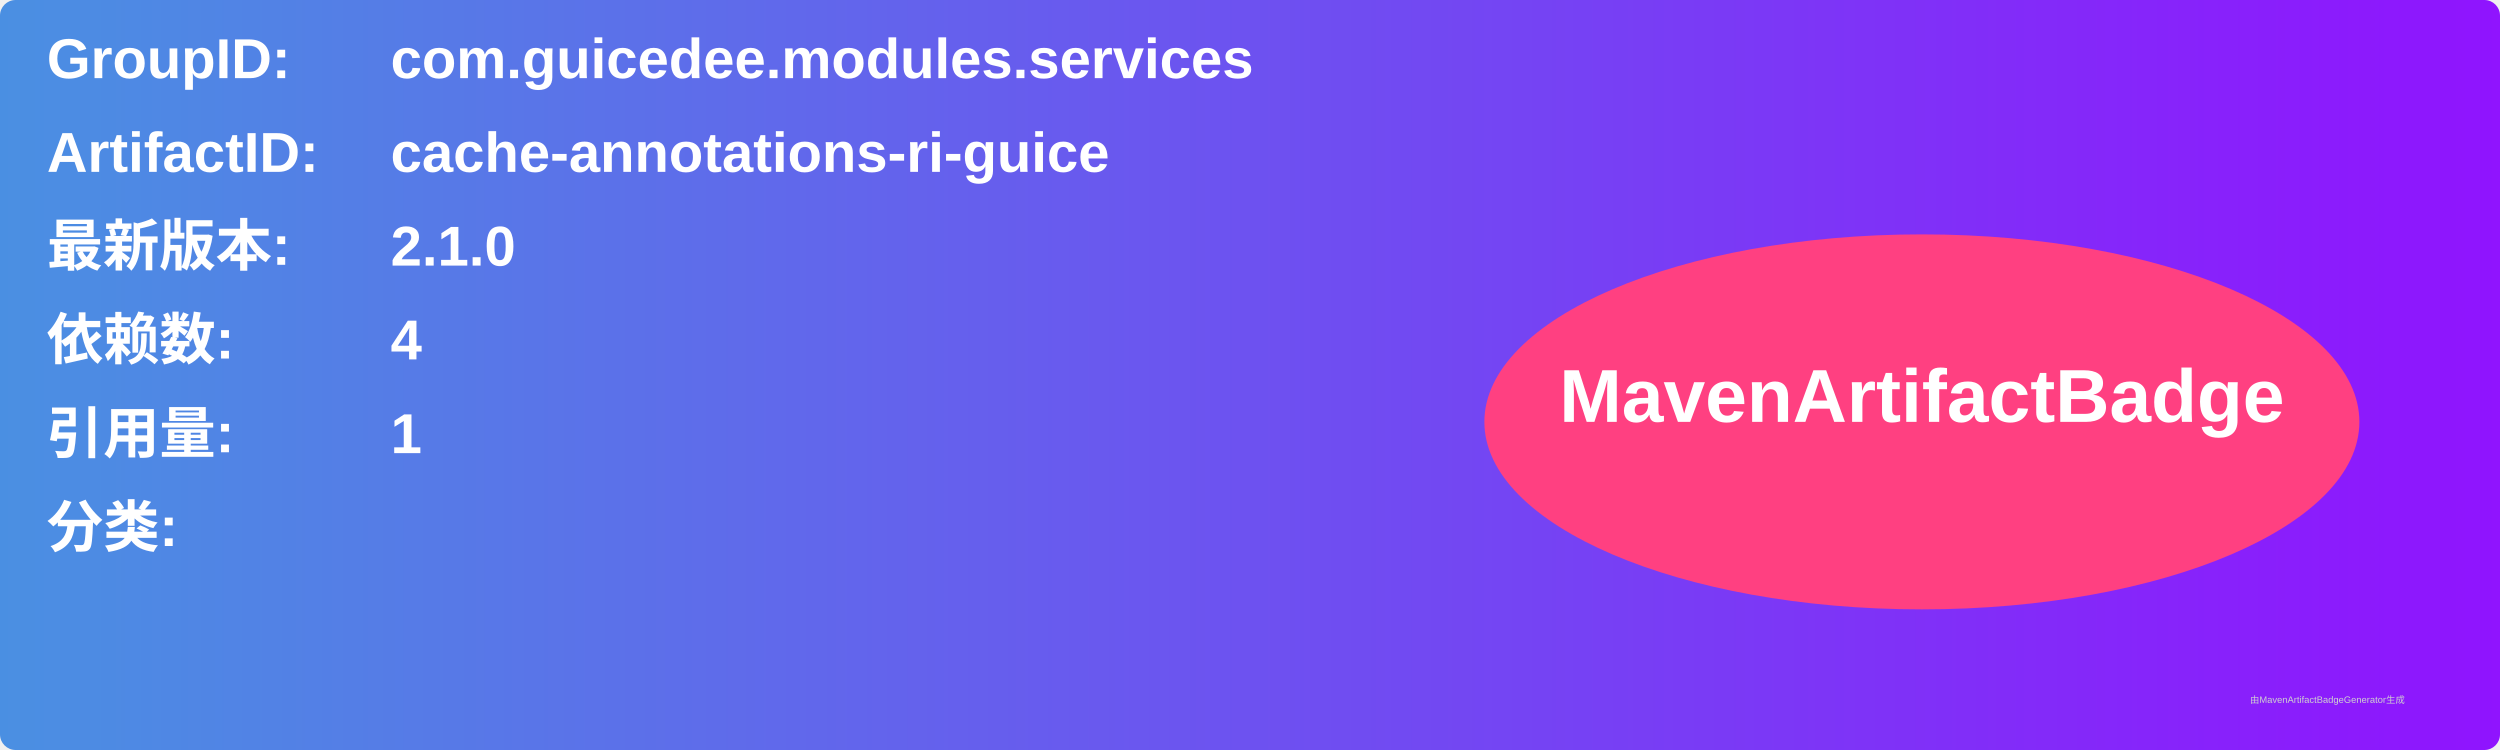
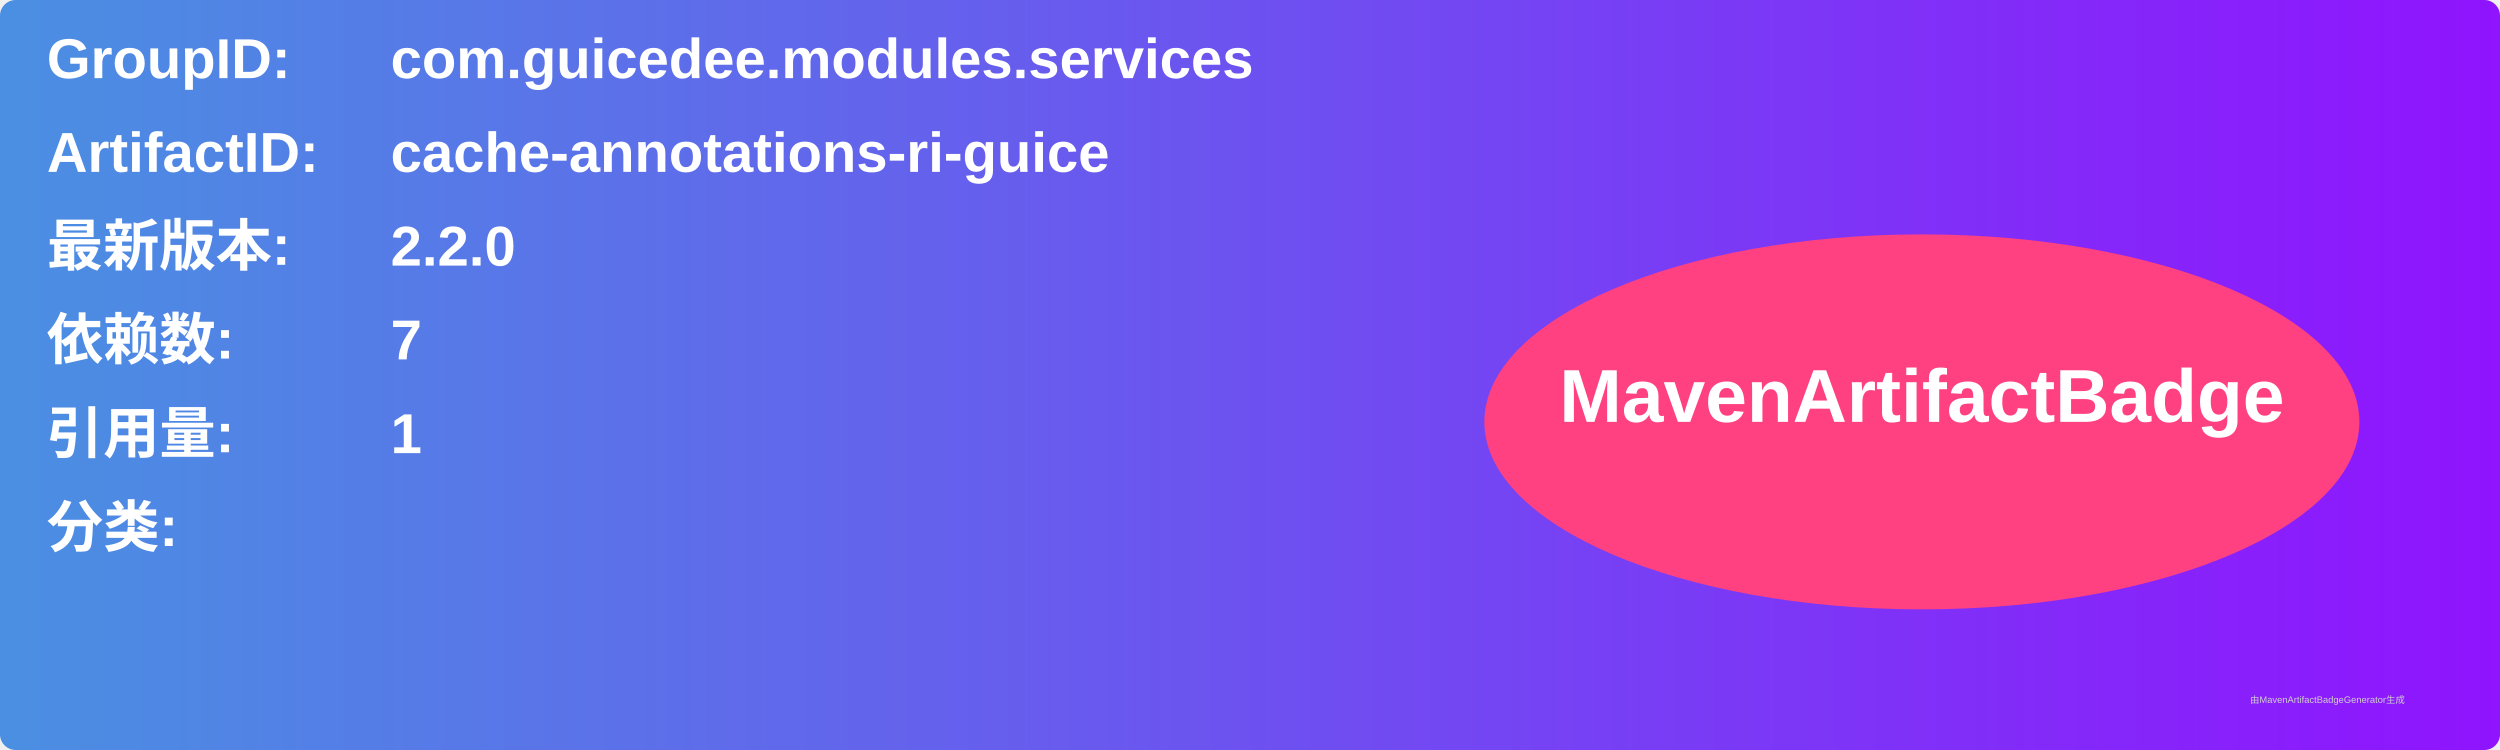
<svg xmlns="http://www.w3.org/2000/svg" width="800" height="240" viewBox="0 0 800 240">
  <linearGradient id="grad" x1="0%" y1="0%" x2="100%" y2="0%">
    <stop offset="0%" stop-color="#4a90e2" />
    <stop offset="100%" stop-color="#9013fe" />
  </linearGradient>
  <rect width="100%" height="100%" rx="5" ry="5" fill="url(#grad)" />
  <g transform="translate(15, 15)">
    <text x="0" y="10" font-family="Arial" font-size="18" fill="white" font-weight="bold" width="260">GroupID:</text>
    <text x="110" y="10" font-family="Arial" font-size="18" fill="white" font-weight="bold" width="460">com.guicedee.modules.services</text>
    <text x="0" y="40" font-family="Arial" font-size="18" fill="white" font-weight="bold" width="260">ArtifactID:</text>
    <text x="110" y="40" font-family="Arial" font-size="18" fill="white" font-weight="bold" width="460">cache-annotations-ri-guice</text>
    <text x="0" y="70" font-family="Arial" font-size="18" fill="white" font-weight="bold">最新版本:</text>
    <text x="110" y="70" font-family="Arial" font-size="18" fill="white" font-weight="bold">
-       <tspan font-weight="bold">2.1.0</tspan>
+       <tspan font-weight="bold">2.2.0</tspan>
    </text>
    <text x="0" y="100" font-family="Arial" font-size="18" fill="white" font-weight="bold">依赖数: </text>
    <text x="110" y="100" font-family="Arial" font-size="18" fill="white">
-       <tspan font-weight="bold">4</tspan>
+       <tspan font-weight="bold">7</tspan>
    </text>
    <text x="0" y="130" font-family="Arial" font-size="18" fill="white" font-weight="bold">引用量: </text>
    <text x="110" y="130" font-family="Arial" font-size="18" fill="white">
      <tspan font-weight="bold">1</tspan>
    </text>
    <text x="0" y="160" font-family="Arial" font-size="18" fill="white" font-weight="bold">分类:</text>
    <text x="10" y="190" font-family="Arial" font-size="10" fill="white">
      <tspan font-weight="bold" />
    </text>
    <ellipse cx="600" cy="120" rx="140" ry="60" fill="#ff4081" />
    <text x="600" y="120" text-anchor="middle" font-family="Arial" font-size="24" fill="white" font-weight="bold">MavenArtifactBadge</text>
  </g>
  <text x="720" y="225" font-family="Arial" font-size="3" fill="#d0d0d0">由MavenArtifactBadgeGenerator生成</text>
</svg>
